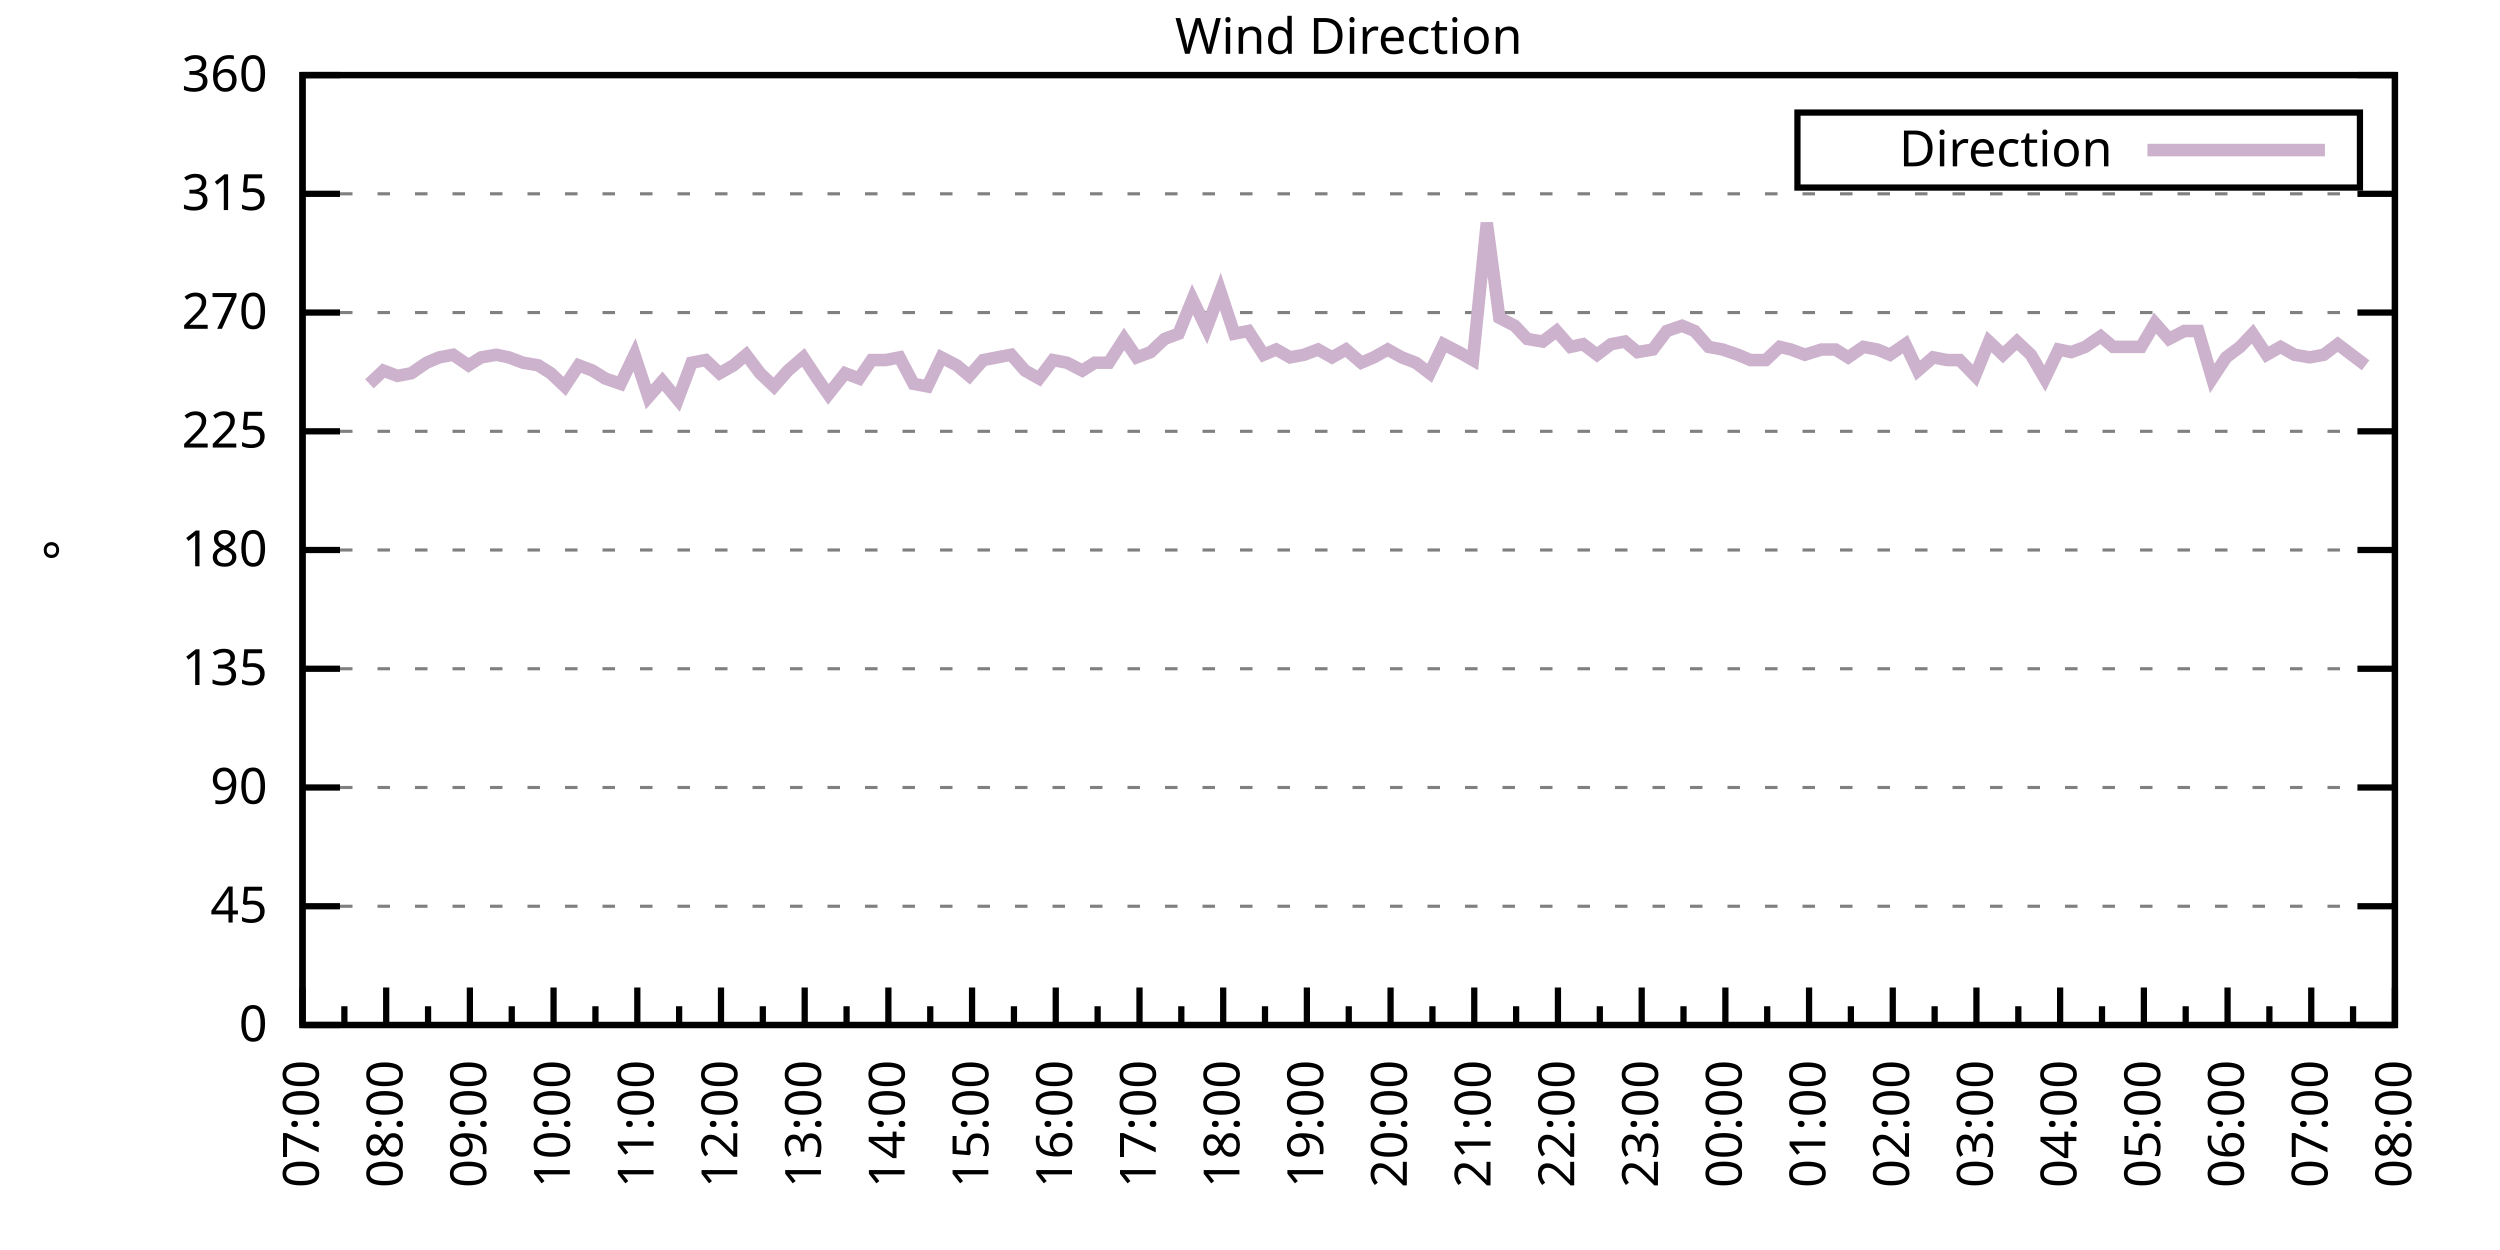
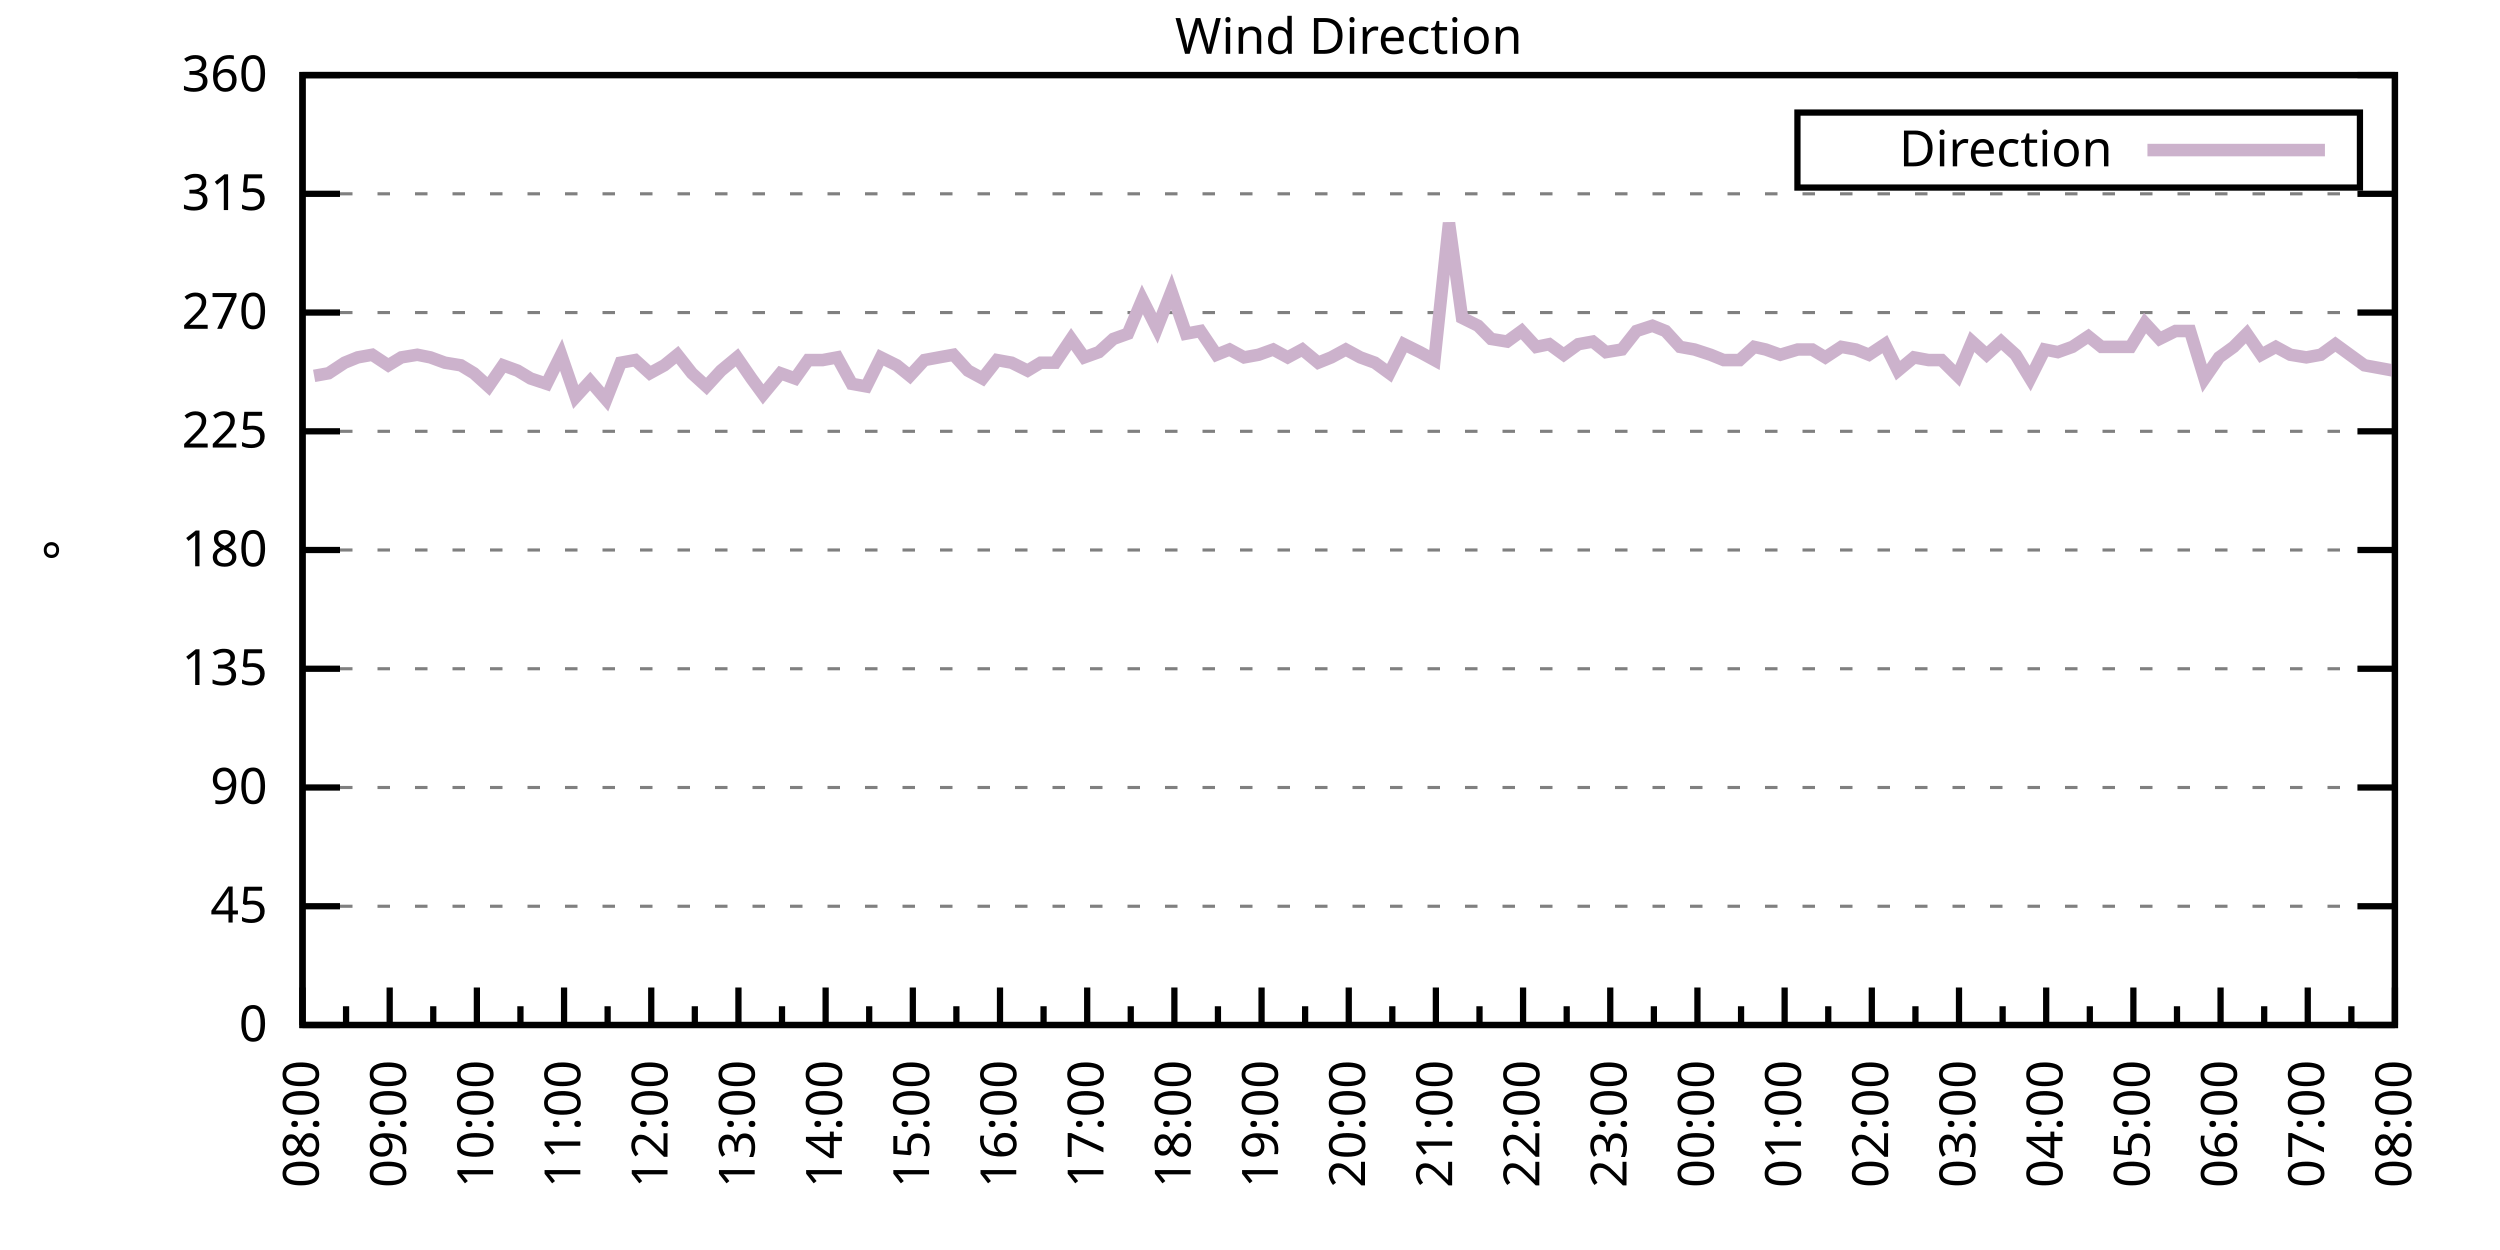
<svg xmlns="http://www.w3.org/2000/svg" xmlns:xlink="http://www.w3.org/1999/xlink" width="400" height="200" viewBox="0 0 400 200">
  <g id="gnuplot_canvas">
    <rect x="0" y="0" width="400" height="200" fill="none" />
    <defs>
      <circle id="gpDot" r="0.5" stroke-width="0.5" stroke="currentColor" />
      <path id="gpPt0" stroke-width="0.333" stroke="currentColor" d="M-1,0 h2 M0,-1 v2" />
      <path id="gpPt1" stroke-width="0.333" stroke="currentColor" d="M-1,-1 L1,1 M1,-1 L-1,1" />
      <path id="gpPt2" stroke-width="0.333" stroke="currentColor" d="M-1,0 L1,0 M0,-1 L0,1 M-1,-1 L1,1 M-1,1 L1,-1" />
      <rect id="gpPt3" stroke-width="0.333" stroke="currentColor" x="-1" y="-1" width="2" height="2" />
      <rect id="gpPt4" stroke-width="0.333" stroke="currentColor" fill="currentColor" x="-1" y="-1" width="2" height="2" />
      <circle id="gpPt5" stroke-width="0.333" stroke="currentColor" cx="0" cy="0" r="1" />
      <use xlink:href="#gpPt5" id="gpPt6" fill="currentColor" stroke="none" />
      <path id="gpPt7" stroke-width="0.333" stroke="currentColor" d="M0,-1.33 L-1.33,0.67 L1.33,0.67 z" />
      <use xlink:href="#gpPt7" id="gpPt8" fill="currentColor" stroke="none" />
      <use xlink:href="#gpPt7" id="gpPt9" stroke="currentColor" transform="rotate(180)" />
      <use xlink:href="#gpPt9" id="gpPt10" fill="currentColor" stroke="none" />
      <use xlink:href="#gpPt3" id="gpPt11" stroke="currentColor" transform="rotate(45)" />
      <use xlink:href="#gpPt11" id="gpPt12" fill="currentColor" stroke="none" />
      <path id="gpPt13" stroke-width="0.333" stroke="currentColor" d="M0,1.330 L1.265,0.411 L0.782,-1.067 L-0.782,-1.076 L-1.265,0.411 z" />
      <use xlink:href="#gpPt13" id="gpPt14" fill="currentColor" stroke="none" />
      <filter id="textbox" filterUnits="objectBoundingBox" x="0" y="0" height="1" width="1">
        <feFlood flood-color="white" flood-opacity="1" result="bgnd" />
        <feComposite in="SourceGraphic" in2="bgnd" operator="atop" />
      </filter>
      <filter id="greybox" filterUnits="objectBoundingBox" x="0" y="0" height="1" width="1">
        <feFlood flood-color="lightgrey" flood-opacity="1" result="grey" />
        <feComposite in="SourceGraphic" in2="grey" operator="atop" />
      </filter>
    </defs>
    <g fill="none" color="white" stroke="currentColor" stroke-width="1.00" stroke-linecap="butt" stroke-linejoin="miter">
</g>
    <g fill="none" color="black" stroke="currentColor" stroke-width="1.00" stroke-linecap="butt" stroke-linejoin="miter">
      <g stroke="none" shape-rendering="crispEdges">
        <polygon fill="rgb(255, 255, 255)" points="48.40,164.00 383.18,164.00 383.18,12.02 48.40,12.02 " />
      </g>
    </g>
    <g fill="none" color="black" stroke="currentColor" stroke-width="1.00" stroke-linecap="butt" stroke-linejoin="miter">
</g>
    <g fill="none" color="black" stroke="black" stroke-width="0.50" stroke-linecap="butt" stroke-linejoin="miter">
</g>
    <g fill="none" color="gray" stroke="currentColor" stroke-width="0.50" stroke-linecap="butt" stroke-linejoin="miter">
      <path stroke="gray" stroke-dasharray="2,4" class="gridline" d="M48.40,164.00 L383.19,164.00  " />
    </g>
    <g fill="none" color="gray" stroke="gray" stroke-width="1.00" stroke-linecap="butt" stroke-linejoin="miter">
</g>
    <g fill="none" color="black" stroke="currentColor" stroke-width="1.00" stroke-linecap="butt" stroke-linejoin="miter">
      <path stroke="black" d="M48.40,164.00 L54.40,164.00 M383.19,164.00 L377.19,164.00  " />
      <g transform="translate(42.80,166.60)" stroke="none" fill="black" font-family="Sans" font-size="8.00" text-anchor="end">
        <text>
          <tspan font-family="Sans"> 0</tspan>
        </text>
      </g>
    </g>
    <g fill="none" color="black" stroke="currentColor" stroke-width="1.00" stroke-linecap="butt" stroke-linejoin="miter">
</g>
    <g fill="none" color="black" stroke="black" stroke-width="0.50" stroke-linecap="butt" stroke-linejoin="miter">
</g>
    <g fill="none" color="gray" stroke="currentColor" stroke-width="0.50" stroke-linecap="butt" stroke-linejoin="miter">
      <path stroke="gray" stroke-dasharray="2,4" class="gridline" d="M48.40,145.00 L383.19,145.00  " />
    </g>
    <g fill="none" color="gray" stroke="gray" stroke-width="1.00" stroke-linecap="butt" stroke-linejoin="miter">
</g>
    <g fill="none" color="black" stroke="currentColor" stroke-width="1.00" stroke-linecap="butt" stroke-linejoin="miter">
      <path stroke="black" d="M48.40,145.00 L54.40,145.00 M383.19,145.00 L377.19,145.00  " />
      <g transform="translate(42.80,147.60)" stroke="none" fill="black" font-family="Sans" font-size="8.00" text-anchor="end">
        <text>
          <tspan font-family="Sans"> 45</tspan>
        </text>
      </g>
    </g>
    <g fill="none" color="black" stroke="currentColor" stroke-width="1.00" stroke-linecap="butt" stroke-linejoin="miter">
</g>
    <g fill="none" color="black" stroke="black" stroke-width="0.50" stroke-linecap="butt" stroke-linejoin="miter">
</g>
    <g fill="none" color="gray" stroke="currentColor" stroke-width="0.50" stroke-linecap="butt" stroke-linejoin="miter">
      <path stroke="gray" stroke-dasharray="2,4" class="gridline" d="M48.40,126.00 L383.19,126.00  " />
    </g>
    <g fill="none" color="gray" stroke="gray" stroke-width="1.00" stroke-linecap="butt" stroke-linejoin="miter">
</g>
    <g fill="none" color="black" stroke="currentColor" stroke-width="1.00" stroke-linecap="butt" stroke-linejoin="miter">
      <path stroke="black" d="M48.40,126.00 L54.40,126.00 M383.19,126.00 L377.19,126.00  " />
      <g transform="translate(42.80,128.60)" stroke="none" fill="black" font-family="Sans" font-size="8.00" text-anchor="end">
        <text>
          <tspan font-family="Sans"> 90</tspan>
        </text>
      </g>
    </g>
    <g fill="none" color="black" stroke="currentColor" stroke-width="1.00" stroke-linecap="butt" stroke-linejoin="miter">
</g>
    <g fill="none" color="black" stroke="black" stroke-width="0.50" stroke-linecap="butt" stroke-linejoin="miter">
</g>
    <g fill="none" color="gray" stroke="currentColor" stroke-width="0.50" stroke-linecap="butt" stroke-linejoin="miter">
      <path stroke="gray" stroke-dasharray="2,4" class="gridline" d="M48.40,107.00 L383.19,107.00  " />
    </g>
    <g fill="none" color="gray" stroke="gray" stroke-width="1.00" stroke-linecap="butt" stroke-linejoin="miter">
</g>
    <g fill="none" color="black" stroke="currentColor" stroke-width="1.00" stroke-linecap="butt" stroke-linejoin="miter">
      <path stroke="black" d="M48.40,107.00 L54.40,107.00 M383.19,107.00 L377.19,107.00  " />
      <g transform="translate(42.80,109.60)" stroke="none" fill="black" font-family="Sans" font-size="8.00" text-anchor="end">
        <text>
          <tspan font-family="Sans"> 135</tspan>
        </text>
      </g>
    </g>
    <g fill="none" color="black" stroke="currentColor" stroke-width="1.00" stroke-linecap="butt" stroke-linejoin="miter">
</g>
    <g fill="none" color="black" stroke="black" stroke-width="0.50" stroke-linecap="butt" stroke-linejoin="miter">
</g>
    <g fill="none" color="gray" stroke="currentColor" stroke-width="0.50" stroke-linecap="butt" stroke-linejoin="miter">
      <path stroke="gray" stroke-dasharray="2,4" class="gridline" d="M48.40,88.00 L383.19,88.00  " />
    </g>
    <g fill="none" color="gray" stroke="gray" stroke-width="1.00" stroke-linecap="butt" stroke-linejoin="miter">
</g>
    <g fill="none" color="black" stroke="currentColor" stroke-width="1.00" stroke-linecap="butt" stroke-linejoin="miter">
      <path stroke="black" d="M48.40,88.00 L54.40,88.00 M383.19,88.00 L377.19,88.00  " />
      <g transform="translate(42.80,90.60)" stroke="none" fill="black" font-family="Sans" font-size="8.00" text-anchor="end">
        <text>
          <tspan font-family="Sans"> 180</tspan>
        </text>
      </g>
    </g>
    <g fill="none" color="black" stroke="currentColor" stroke-width="1.00" stroke-linecap="butt" stroke-linejoin="miter">
</g>
    <g fill="none" color="black" stroke="black" stroke-width="0.50" stroke-linecap="butt" stroke-linejoin="miter">
</g>
    <g fill="none" color="gray" stroke="currentColor" stroke-width="0.50" stroke-linecap="butt" stroke-linejoin="miter">
      <path stroke="gray" stroke-dasharray="2,4" class="gridline" d="M48.40,69.01 L383.19,69.01  " />
    </g>
    <g fill="none" color="gray" stroke="gray" stroke-width="1.00" stroke-linecap="butt" stroke-linejoin="miter">
</g>
    <g fill="none" color="black" stroke="currentColor" stroke-width="1.00" stroke-linecap="butt" stroke-linejoin="miter">
      <path stroke="black" d="M48.40,69.01 L54.40,69.01 M383.19,69.01 L377.19,69.01  " />
      <g transform="translate(42.80,71.61)" stroke="none" fill="black" font-family="Sans" font-size="8.00" text-anchor="end">
        <text>
          <tspan font-family="Sans"> 225</tspan>
        </text>
      </g>
    </g>
    <g fill="none" color="black" stroke="currentColor" stroke-width="1.00" stroke-linecap="butt" stroke-linejoin="miter">
</g>
    <g fill="none" color="black" stroke="black" stroke-width="0.50" stroke-linecap="butt" stroke-linejoin="miter">
</g>
    <g fill="none" color="gray" stroke="currentColor" stroke-width="0.50" stroke-linecap="butt" stroke-linejoin="miter">
      <path stroke="gray" stroke-dasharray="2,4" class="gridline" d="M48.40,50.01 L383.19,50.01  " />
    </g>
    <g fill="none" color="gray" stroke="gray" stroke-width="1.00" stroke-linecap="butt" stroke-linejoin="miter">
</g>
    <g fill="none" color="black" stroke="currentColor" stroke-width="1.00" stroke-linecap="butt" stroke-linejoin="miter">
      <path stroke="black" d="M48.40,50.01 L54.40,50.01 M383.19,50.01 L377.19,50.01  " />
      <g transform="translate(42.80,52.61)" stroke="none" fill="black" font-family="Sans" font-size="8.00" text-anchor="end">
        <text>
          <tspan font-family="Sans"> 270</tspan>
        </text>
      </g>
    </g>
    <g fill="none" color="black" stroke="currentColor" stroke-width="1.00" stroke-linecap="butt" stroke-linejoin="miter">
</g>
    <g fill="none" color="black" stroke="black" stroke-width="0.50" stroke-linecap="butt" stroke-linejoin="miter">
</g>
    <g fill="none" color="gray" stroke="currentColor" stroke-width="0.50" stroke-linecap="butt" stroke-linejoin="miter">
      <path stroke="gray" stroke-dasharray="2,4" class="gridline" d="M48.40,31.01 L383.19,31.01  " />
    </g>
    <g fill="none" color="gray" stroke="gray" stroke-width="1.00" stroke-linecap="butt" stroke-linejoin="miter">
</g>
    <g fill="none" color="black" stroke="currentColor" stroke-width="1.00" stroke-linecap="butt" stroke-linejoin="miter">
      <path stroke="black" d="M48.40,31.01 L54.40,31.01 M383.19,31.01 L377.19,31.01  " />
      <g transform="translate(42.80,33.61)" stroke="none" fill="black" font-family="Sans" font-size="8.00" text-anchor="end">
        <text>
          <tspan font-family="Sans"> 315</tspan>
        </text>
      </g>
    </g>
    <g fill="none" color="black" stroke="currentColor" stroke-width="1.00" stroke-linecap="butt" stroke-linejoin="miter">
</g>
    <g fill="none" color="black" stroke="black" stroke-width="0.50" stroke-linecap="butt" stroke-linejoin="miter">
</g>
    <g fill="none" color="gray" stroke="currentColor" stroke-width="0.50" stroke-linecap="butt" stroke-linejoin="miter">
      <path stroke="gray" stroke-dasharray="2,4" class="gridline" d="M48.40,12.01 L383.19,12.01  " />
    </g>
    <g fill="none" color="gray" stroke="gray" stroke-width="1.00" stroke-linecap="butt" stroke-linejoin="miter">
</g>
    <g fill="none" color="black" stroke="currentColor" stroke-width="1.00" stroke-linecap="butt" stroke-linejoin="miter">
      <path stroke="black" d="M48.40,12.01 L54.40,12.01 M383.19,12.01 L377.19,12.01  " />
      <g transform="translate(42.80,14.61)" stroke="none" fill="black" font-family="Sans" font-size="8.00" text-anchor="end">
        <text>
          <tspan font-family="Sans"> 360</tspan>
        </text>
      </g>
    </g>
    <g fill="none" color="black" stroke="currentColor" stroke-width="1.00" stroke-linecap="butt" stroke-linejoin="miter">
      <path stroke="black" d="M48.40,164.00 L48.40,158.00  " />
      <g transform="translate(51.00,169.60) rotate(270)" stroke="none" fill="black" font-family="Sans" font-size="8.00" text-anchor="end">
        <text>
+           <tspan font-family="Sans">08:00</tspan>
+         </text>
+       </g>
+     </g>
+     <g fill="none" color="black" stroke="currentColor" stroke-width="1.00" stroke-linecap="butt" stroke-linejoin="miter">
+       <path stroke="black" d="M55.37,164.00 L55.37,161.00 M62.35,164.00 L62.35,158.00  " />
+       <g transform="translate(64.95,169.60) rotate(270)" stroke="none" fill="black" font-family="Sans" font-size="8.00" text-anchor="end">
+         <text>
+           <tspan font-family="Sans">09:00</tspan>
+         </text>
+       </g>
+     </g>
+     <g fill="none" color="black" stroke="currentColor" stroke-width="1.00" stroke-linecap="butt" stroke-linejoin="miter">
+       <path stroke="black" d="M69.32,164.00 L69.32,161.00 M76.30,164.00 L76.30,158.00  " />
+       <g transform="translate(78.90,169.60) rotate(270)" stroke="none" fill="black" font-family="Sans" font-size="8.00" text-anchor="end">
+         <text>
+           <tspan font-family="Sans">10:00</tspan>
+         </text>
+       </g>
+     </g>
+     <g fill="none" color="black" stroke="currentColor" stroke-width="1.00" stroke-linecap="butt" stroke-linejoin="miter">
+       <path stroke="black" d="M83.27,164.00 L83.27,161.00 M90.25,164.00 L90.25,158.00  " />
+       <g transform="translate(92.85,169.60) rotate(270)" stroke="none" fill="black" font-family="Sans" font-size="8.00" text-anchor="end">
+         <text>
+           <tspan font-family="Sans">11:00</tspan>
+         </text>
+       </g>
+     </g>
+     <g fill="none" color="black" stroke="currentColor" stroke-width="1.00" stroke-linecap="butt" stroke-linejoin="miter">
+       <path stroke="black" d="M97.22,164.00 L97.22,161.00 M104.20,164.00 L104.20,158.00  " />
+       <g transform="translate(106.80,169.60) rotate(270)" stroke="none" fill="black" font-family="Sans" font-size="8.00" text-anchor="end">
+         <text>
+           <tspan font-family="Sans">12:00</tspan>
+         </text>
+       </g>
+     </g>
+     <g fill="none" color="black" stroke="currentColor" stroke-width="1.00" stroke-linecap="butt" stroke-linejoin="miter">
+       <path stroke="black" d="M111.17,164.00 L111.17,161.00 M118.15,164.00 L118.15,158.00  " />
+       <g transform="translate(120.75,169.60) rotate(270)" stroke="none" fill="black" font-family="Sans" font-size="8.00" text-anchor="end">
+         <text>
+           <tspan font-family="Sans">13:00</tspan>
+         </text>
+       </g>
+     </g>
+     <g fill="none" color="black" stroke="currentColor" stroke-width="1.00" stroke-linecap="butt" stroke-linejoin="miter">
+       <path stroke="black" d="M125.12,164.00 L125.12,161.00 M132.10,164.00 L132.10,158.00  " />
+       <g transform="translate(134.70,169.60) rotate(270)" stroke="none" fill="black" font-family="Sans" font-size="8.00" text-anchor="end">
+         <text>
+           <tspan font-family="Sans">14:00</tspan>
+         </text>
+       </g>
+     </g>
+     <g fill="none" color="black" stroke="currentColor" stroke-width="1.00" stroke-linecap="butt" stroke-linejoin="miter">
+       <path stroke="black" d="M139.07,164.00 L139.07,161.00 M146.05,164.00 L146.05,158.00  " />
+       <g transform="translate(148.65,169.60) rotate(270)" stroke="none" fill="black" font-family="Sans" font-size="8.00" text-anchor="end">
+         <text>
+           <tspan font-family="Sans">15:00</tspan>
+         </text>
+       </g>
+     </g>
+     <g fill="none" color="black" stroke="currentColor" stroke-width="1.00" stroke-linecap="butt" stroke-linejoin="miter">
+       <path stroke="black" d="M153.02,164.00 L153.02,161.00 M160.00,164.00 L160.00,158.00  " />
+       <g transform="translate(162.60,169.60) rotate(270)" stroke="none" fill="black" font-family="Sans" font-size="8.00" text-anchor="end">
+         <text>
+           <tspan font-family="Sans">16:00</tspan>
+         </text>
+       </g>
+     </g>
+     <g fill="none" color="black" stroke="currentColor" stroke-width="1.00" stroke-linecap="butt" stroke-linejoin="miter">
+       <path stroke="black" d="M166.97,164.00 L166.97,161.00 M173.95,164.00 L173.95,158.00  " />
+       <g transform="translate(176.55,169.60) rotate(270)" stroke="none" fill="black" font-family="Sans" font-size="8.00" text-anchor="end">
+         <text>
+           <tspan font-family="Sans">17:00</tspan>
+         </text>
+       </g>
+     </g>
+     <g fill="none" color="black" stroke="currentColor" stroke-width="1.00" stroke-linecap="butt" stroke-linejoin="miter">
+       <path stroke="black" d="M180.92,164.00 L180.92,161.00 M187.90,164.00 L187.90,158.00  " />
+       <g transform="translate(190.50,169.60) rotate(270)" stroke="none" fill="black" font-family="Sans" font-size="8.00" text-anchor="end">
+         <text>
+           <tspan font-family="Sans">18:00</tspan>
+         </text>
+       </g>
+     </g>
+     <g fill="none" color="black" stroke="currentColor" stroke-width="1.00" stroke-linecap="butt" stroke-linejoin="miter">
+       <path stroke="black" d="M194.87,164.00 L194.87,161.00 M201.85,164.00 L201.85,158.00  " />
+       <g transform="translate(204.45,169.60) rotate(270)" stroke="none" fill="black" font-family="Sans" font-size="8.00" text-anchor="end">
+         <text>
+           <tspan font-family="Sans">19:00</tspan>
+         </text>
+       </g>
+     </g>
+     <g fill="none" color="black" stroke="currentColor" stroke-width="1.00" stroke-linecap="butt" stroke-linejoin="miter">
+       <path stroke="black" d="M208.82,164.00 L208.82,161.00 M215.80,164.00 L215.80,158.00  " />
+       <g transform="translate(218.40,169.60) rotate(270)" stroke="none" fill="black" font-family="Sans" font-size="8.00" text-anchor="end">
+         <text>
+           <tspan font-family="Sans">20:00</tspan>
+         </text>
+       </g>
+     </g>
+     <g fill="none" color="black" stroke="currentColor" stroke-width="1.00" stroke-linecap="butt" stroke-linejoin="miter">
+       <path stroke="black" d="M222.77,164.00 L222.77,161.00 M229.74,164.00 L229.74,158.00  " />
+       <g transform="translate(232.34,169.60) rotate(270)" stroke="none" fill="black" font-family="Sans" font-size="8.00" text-anchor="end">
+         <text>
+           <tspan font-family="Sans">21:00</tspan>
+         </text>
+       </g>
+     </g>
+     <g fill="none" color="black" stroke="currentColor" stroke-width="1.00" stroke-linecap="butt" stroke-linejoin="miter">
+       <path stroke="black" d="M236.72,164.00 L236.72,161.00 M243.69,164.00 L243.69,158.00  " />
+       <g transform="translate(246.29,169.60) rotate(270)" stroke="none" fill="black" font-family="Sans" font-size="8.00" text-anchor="end">
+         <text>
+           <tspan font-family="Sans">22:00</tspan>
+         </text>
+       </g>
+     </g>
+     <g fill="none" color="black" stroke="currentColor" stroke-width="1.00" stroke-linecap="butt" stroke-linejoin="miter">
+       <path stroke="black" d="M250.67,164.00 L250.67,161.00 M257.64,164.00 L257.64,158.00  " />
+       <g transform="translate(260.24,169.60) rotate(270)" stroke="none" fill="black" font-family="Sans" font-size="8.00" text-anchor="end">
+         <text>
+           <tspan font-family="Sans">23:00</tspan>
+         </text>
+       </g>
+     </g>
+     <g fill="none" color="black" stroke="currentColor" stroke-width="1.00" stroke-linecap="butt" stroke-linejoin="miter">
+       <path stroke="black" d="M264.62,164.00 L264.62,161.00 M271.59,164.00 L271.59,158.00  " />
+       <g transform="translate(274.19,169.60) rotate(270)" stroke="none" fill="black" font-family="Sans" font-size="8.00" text-anchor="end">
+         <text>
+           <tspan font-family="Sans">00:00</tspan>
+         </text>
+       </g>
+     </g>
+     <g fill="none" color="black" stroke="currentColor" stroke-width="1.00" stroke-linecap="butt" stroke-linejoin="miter">
+       <path stroke="black" d="M278.57,164.00 L278.57,161.00 M285.54,164.00 L285.54,158.00  " />
+       <g transform="translate(288.14,169.60) rotate(270)" stroke="none" fill="black" font-family="Sans" font-size="8.00" text-anchor="end">
+         <text>
+           <tspan font-family="Sans">01:00</tspan>
+         </text>
+       </g>
+     </g>
+     <g fill="none" color="black" stroke="currentColor" stroke-width="1.00" stroke-linecap="butt" stroke-linejoin="miter">
+       <path stroke="black" d="M292.52,164.00 L292.52,161.00 M299.49,164.00 L299.49,158.00  " />
+       <g transform="translate(302.09,169.60) rotate(270)" stroke="none" fill="black" font-family="Sans" font-size="8.00" text-anchor="end">
+         <text>
+           <tspan font-family="Sans">02:00</tspan>
+         </text>
+       </g>
+     </g>
+     <g fill="none" color="black" stroke="currentColor" stroke-width="1.00" stroke-linecap="butt" stroke-linejoin="miter">
+       <path stroke="black" d="M306.47,164.00 L306.47,161.00 M313.44,164.00 L313.44,158.00  " />
+       <g transform="translate(316.04,169.60) rotate(270)" stroke="none" fill="black" font-family="Sans" font-size="8.00" text-anchor="end">
+         <text>
+           <tspan font-family="Sans">03:00</tspan>
+         </text>
+       </g>
+     </g>
+     <g fill="none" color="black" stroke="currentColor" stroke-width="1.00" stroke-linecap="butt" stroke-linejoin="miter">
+       <path stroke="black" d="M320.42,164.00 L320.42,161.00 M327.39,164.00 L327.39,158.00  " />
+       <g transform="translate(329.99,169.60) rotate(270)" stroke="none" fill="black" font-family="Sans" font-size="8.00" text-anchor="end">
+         <text>
+           <tspan font-family="Sans">04:00</tspan>
+         </text>
+       </g>
+     </g>
+     <g fill="none" color="black" stroke="currentColor" stroke-width="1.00" stroke-linecap="butt" stroke-linejoin="miter">
+       <path stroke="black" d="M334.37,164.00 L334.37,161.00 M341.34,164.00 L341.34,158.00  " />
+       <g transform="translate(343.94,169.60) rotate(270)" stroke="none" fill="black" font-family="Sans" font-size="8.00" text-anchor="end">
+         <text>
+           <tspan font-family="Sans">05:00</tspan>
+         </text>
+       </g>
+     </g>
+     <g fill="none" color="black" stroke="currentColor" stroke-width="1.00" stroke-linecap="butt" stroke-linejoin="miter">
+       <path stroke="black" d="M348.32,164.00 L348.32,161.00 M355.29,164.00 L355.29,158.00  " />
+       <g transform="translate(357.89,169.60) rotate(270)" stroke="none" fill="black" font-family="Sans" font-size="8.00" text-anchor="end">
+         <text>
+           <tspan font-family="Sans">06:00</tspan>
+         </text>
+       </g>
+     </g>
+     <g fill="none" color="black" stroke="currentColor" stroke-width="1.00" stroke-linecap="butt" stroke-linejoin="miter">
+       <path stroke="black" d="M362.27,164.00 L362.27,161.00 M369.24,164.00 L369.24,158.00  " />
+       <g transform="translate(371.84,169.60) rotate(270)" stroke="none" fill="black" font-family="Sans" font-size="8.00" text-anchor="end">
+         <text>
          <tspan font-family="Sans">07:00</tspan>
        </text>
      </g>
    </g>
    <g fill="none" color="black" stroke="currentColor" stroke-width="1.00" stroke-linecap="butt" stroke-linejoin="miter">
-       <path stroke="black" d="M55.10,164.00 L55.10,161.00 M61.79,164.00 L61.79,158.00  " />
-       <g transform="translate(64.39,169.60) rotate(270)" stroke="none" fill="black" font-family="Sans" font-size="8.00" text-anchor="end">
-         <text>
-           <tspan font-family="Sans">08:00</tspan>
-         </text>
-       </g>
-     </g>
-     <g fill="none" color="black" stroke="currentColor" stroke-width="1.00" stroke-linecap="butt" stroke-linejoin="miter">
-       <path stroke="black" d="M68.49,164.00 L68.49,161.00 M75.18,164.00 L75.18,158.00  " />
-       <g transform="translate(77.78,169.60) rotate(270)" stroke="none" fill="black" font-family="Sans" font-size="8.00" text-anchor="end">
-         <text>
-           <tspan font-family="Sans">09:00</tspan>
-         </text>
-       </g>
-     </g>
-     <g fill="none" color="black" stroke="currentColor" stroke-width="1.00" stroke-linecap="butt" stroke-linejoin="miter">
-       <path stroke="black" d="M81.88,164.00 L81.88,161.00 M88.57,164.00 L88.57,158.00  " />
-       <g transform="translate(91.17,169.60) rotate(270)" stroke="none" fill="black" font-family="Sans" font-size="8.00" text-anchor="end">
-         <text>
-           <tspan font-family="Sans">10:00</tspan>
-         </text>
-       </g>
-     </g>
-     <g fill="none" color="black" stroke="currentColor" stroke-width="1.00" stroke-linecap="butt" stroke-linejoin="miter">
-       <path stroke="black" d="M95.27,164.00 L95.27,161.00 M101.97,164.00 L101.97,158.00  " />
-       <g transform="translate(104.57,169.60) rotate(270)" stroke="none" fill="black" font-family="Sans" font-size="8.00" text-anchor="end">
-         <text>
-           <tspan font-family="Sans">11:00</tspan>
-         </text>
-       </g>
-     </g>
-     <g fill="none" color="black" stroke="currentColor" stroke-width="1.00" stroke-linecap="butt" stroke-linejoin="miter">
-       <path stroke="black" d="M108.66,164.00 L108.66,161.00 M115.36,164.00 L115.36,158.00  " />
-       <g transform="translate(117.96,169.60) rotate(270)" stroke="none" fill="black" font-family="Sans" font-size="8.00" text-anchor="end">
-         <text>
-           <tspan font-family="Sans">12:00</tspan>
-         </text>
-       </g>
-     </g>
-     <g fill="none" color="black" stroke="currentColor" stroke-width="1.00" stroke-linecap="butt" stroke-linejoin="miter">
-       <path stroke="black" d="M122.05,164.00 L122.05,161.00 M128.75,164.00 L128.75,158.00  " />
-       <g transform="translate(131.35,169.60) rotate(270)" stroke="none" fill="black" font-family="Sans" font-size="8.00" text-anchor="end">
-         <text>
-           <tspan font-family="Sans">13:00</tspan>
-         </text>
-       </g>
-     </g>
-     <g fill="none" color="black" stroke="currentColor" stroke-width="1.00" stroke-linecap="butt" stroke-linejoin="miter">
-       <path stroke="black" d="M135.45,164.00 L135.45,161.00 M142.14,164.00 L142.14,158.00  " />
-       <g transform="translate(144.74,169.60) rotate(270)" stroke="none" fill="black" font-family="Sans" font-size="8.00" text-anchor="end">
-         <text>
-           <tspan font-family="Sans">14:00</tspan>
-         </text>
-       </g>
-     </g>
-     <g fill="none" color="black" stroke="currentColor" stroke-width="1.00" stroke-linecap="butt" stroke-linejoin="miter">
-       <path stroke="black" d="M148.84,164.00 L148.84,161.00 M155.53,164.00 L155.53,158.00  " />
-       <g transform="translate(158.13,169.60) rotate(270)" stroke="none" fill="black" font-family="Sans" font-size="8.00" text-anchor="end">
-         <text>
-           <tspan font-family="Sans">15:00</tspan>
-         </text>
-       </g>
-     </g>
-     <g fill="none" color="black" stroke="currentColor" stroke-width="1.00" stroke-linecap="butt" stroke-linejoin="miter">
-       <path stroke="black" d="M162.23,164.00 L162.23,161.00 M168.92,164.00 L168.92,158.00  " />
-       <g transform="translate(171.52,169.60) rotate(270)" stroke="none" fill="black" font-family="Sans" font-size="8.00" text-anchor="end">
-         <text>
-           <tspan font-family="Sans">16:00</tspan>
-         </text>
-       </g>
-     </g>
-     <g fill="none" color="black" stroke="currentColor" stroke-width="1.00" stroke-linecap="butt" stroke-linejoin="miter">
-       <path stroke="black" d="M175.62,164.00 L175.62,161.00 M182.32,164.00 L182.32,158.00  " />
-       <g transform="translate(184.92,169.60) rotate(270)" stroke="none" fill="black" font-family="Sans" font-size="8.00" text-anchor="end">
-         <text>
-           <tspan font-family="Sans">17:00</tspan>
-         </text>
-       </g>
-     </g>
-     <g fill="none" color="black" stroke="currentColor" stroke-width="1.00" stroke-linecap="butt" stroke-linejoin="miter">
-       <path stroke="black" d="M189.01,164.00 L189.01,161.00 M195.71,164.00 L195.71,158.00  " />
-       <g transform="translate(198.31,169.60) rotate(270)" stroke="none" fill="black" font-family="Sans" font-size="8.00" text-anchor="end">
-         <text>
-           <tspan font-family="Sans">18:00</tspan>
-         </text>
-       </g>
-     </g>
-     <g fill="none" color="black" stroke="currentColor" stroke-width="1.00" stroke-linecap="butt" stroke-linejoin="miter">
-       <path stroke="black" d="M202.40,164.00 L202.40,161.00 M209.10,164.00 L209.10,158.00  " />
-       <g transform="translate(211.70,169.60) rotate(270)" stroke="none" fill="black" font-family="Sans" font-size="8.00" text-anchor="end">
-         <text>
-           <tspan font-family="Sans">19:00</tspan>
-         </text>
-       </g>
-     </g>
-     <g fill="none" color="black" stroke="currentColor" stroke-width="1.00" stroke-linecap="butt" stroke-linejoin="miter">
-       <path stroke="black" d="M215.80,164.00 L215.80,161.00 M222.49,164.00 L222.49,158.00  " />
-       <g transform="translate(225.09,169.60) rotate(270)" stroke="none" fill="black" font-family="Sans" font-size="8.00" text-anchor="end">
-         <text>
-           <tspan font-family="Sans">20:00</tspan>
-         </text>
-       </g>
-     </g>
-     <g fill="none" color="black" stroke="currentColor" stroke-width="1.00" stroke-linecap="butt" stroke-linejoin="miter">
-       <path stroke="black" d="M229.19,164.00 L229.19,161.00 M235.88,164.00 L235.88,158.00  " />
-       <g transform="translate(238.48,169.60) rotate(270)" stroke="none" fill="black" font-family="Sans" font-size="8.00" text-anchor="end">
-         <text>
-           <tspan font-family="Sans">21:00</tspan>
-         </text>
-       </g>
-     </g>
-     <g fill="none" color="black" stroke="currentColor" stroke-width="1.00" stroke-linecap="butt" stroke-linejoin="miter">
-       <path stroke="black" d="M242.58,164.00 L242.58,161.00 M249.27,164.00 L249.27,158.00  " />
-       <g transform="translate(251.87,169.60) rotate(270)" stroke="none" fill="black" font-family="Sans" font-size="8.00" text-anchor="end">
-         <text>
-           <tspan font-family="Sans">22:00</tspan>
-         </text>
-       </g>
-     </g>
-     <g fill="none" color="black" stroke="currentColor" stroke-width="1.00" stroke-linecap="butt" stroke-linejoin="miter">
-       <path stroke="black" d="M255.97,164.00 L255.97,161.00 M262.67,164.00 L262.67,158.00  " />
-       <g transform="translate(265.27,169.60) rotate(270)" stroke="none" fill="black" font-family="Sans" font-size="8.00" text-anchor="end">
-         <text>
-           <tspan font-family="Sans">23:00</tspan>
-         </text>
-       </g>
-     </g>
-     <g fill="none" color="black" stroke="currentColor" stroke-width="1.00" stroke-linecap="butt" stroke-linejoin="miter">
-       <path stroke="black" d="M269.36,164.00 L269.36,161.00 M276.06,164.00 L276.06,158.00  " />
-       <g transform="translate(278.66,169.60) rotate(270)" stroke="none" fill="black" font-family="Sans" font-size="8.00" text-anchor="end">
-         <text>
-           <tspan font-family="Sans">00:00</tspan>
-         </text>
-       </g>
-     </g>
-     <g fill="none" color="black" stroke="currentColor" stroke-width="1.00" stroke-linecap="butt" stroke-linejoin="miter">
-       <path stroke="black" d="M282.75,164.00 L282.75,161.00 M289.45,164.00 L289.45,158.00  " />
-       <g transform="translate(292.05,169.60) rotate(270)" stroke="none" fill="black" font-family="Sans" font-size="8.00" text-anchor="end">
-         <text>
-           <tspan font-family="Sans">01:00</tspan>
-         </text>
-       </g>
-     </g>
-     <g fill="none" color="black" stroke="currentColor" stroke-width="1.00" stroke-linecap="butt" stroke-linejoin="miter">
-       <path stroke="black" d="M296.14,164.00 L296.14,161.00 M302.84,164.00 L302.84,158.00  " />
-       <g transform="translate(305.44,169.60) rotate(270)" stroke="none" fill="black" font-family="Sans" font-size="8.00" text-anchor="end">
-         <text>
-           <tspan font-family="Sans">02:00</tspan>
-         </text>
-       </g>
-     </g>
-     <g fill="none" color="black" stroke="currentColor" stroke-width="1.00" stroke-linecap="butt" stroke-linejoin="miter">
-       <path stroke="black" d="M309.54,164.00 L309.54,161.00 M316.23,164.00 L316.23,158.00  " />
-       <g transform="translate(318.83,169.60) rotate(270)" stroke="none" fill="black" font-family="Sans" font-size="8.00" text-anchor="end">
-         <text>
-           <tspan font-family="Sans">03:00</tspan>
-         </text>
-       </g>
-     </g>
-     <g fill="none" color="black" stroke="currentColor" stroke-width="1.00" stroke-linecap="butt" stroke-linejoin="miter">
-       <path stroke="black" d="M322.93,164.00 L322.93,161.00 M329.62,164.00 L329.62,158.00  " />
-       <g transform="translate(332.22,169.60) rotate(270)" stroke="none" fill="black" font-family="Sans" font-size="8.00" text-anchor="end">
-         <text>
-           <tspan font-family="Sans">04:00</tspan>
-         </text>
-       </g>
-     </g>
-     <g fill="none" color="black" stroke="currentColor" stroke-width="1.00" stroke-linecap="butt" stroke-linejoin="miter">
-       <path stroke="black" d="M336.32,164.00 L336.32,161.00 M343.02,164.00 L343.02,158.00  " />
-       <g transform="translate(345.62,169.60) rotate(270)" stroke="none" fill="black" font-family="Sans" font-size="8.00" text-anchor="end">
-         <text>
-           <tspan font-family="Sans">05:00</tspan>
-         </text>
-       </g>
-     </g>
-     <g fill="none" color="black" stroke="currentColor" stroke-width="1.00" stroke-linecap="butt" stroke-linejoin="miter">
-       <path stroke="black" d="M349.71,164.00 L349.71,161.00 M356.41,164.00 L356.41,158.00  " />
-       <g transform="translate(359.01,169.60) rotate(270)" stroke="none" fill="black" font-family="Sans" font-size="8.00" text-anchor="end">
-         <text>
-           <tspan font-family="Sans">06:00</tspan>
-         </text>
-       </g>
-     </g>
-     <g fill="none" color="black" stroke="currentColor" stroke-width="1.00" stroke-linecap="butt" stroke-linejoin="miter">
-       <path stroke="black" d="M363.10,164.00 L363.10,161.00 M369.80,164.00 L369.80,158.00  " />
-       <g transform="translate(372.40,169.60) rotate(270)" stroke="none" fill="black" font-family="Sans" font-size="8.00" text-anchor="end">
-         <text>
-           <tspan font-family="Sans">07:00</tspan>
-         </text>
-       </g>
-     </g>
-     <g fill="none" color="black" stroke="currentColor" stroke-width="1.00" stroke-linecap="butt" stroke-linejoin="miter">
-       <path stroke="black" d="M376.49,164.00 L376.49,161.00 M383.19,164.00 L383.19,158.00  " />
+       <path stroke="black" d="M376.22,164.00 L376.22,161.00 M383.19,164.00 L383.19,158.00  " />
      <g transform="translate(385.79,169.60) rotate(270)" stroke="none" fill="black" font-family="Sans" font-size="8.00" text-anchor="end">
        <text>
          <tspan font-family="Sans">08:00</tspan>
        </text>
      </g>
    </g>
    <g fill="none" color="black" stroke="currentColor" stroke-width="1.00" stroke-linecap="butt" stroke-linejoin="miter">
</g>
    <g fill="none" color="black" stroke="currentColor" stroke-width="1.00" stroke-linecap="butt" stroke-linejoin="miter">
      <path stroke="black" d="M48.40,12.01 L48.40,164.00 L383.19,164.00 L383.19,12.01 L48.40,12.01 Z  " />
    </g>
    <g fill="none" color="black" stroke="currentColor" stroke-width="1.00" stroke-linecap="butt" stroke-linejoin="miter">
      <g transform="translate(12.80,88.01) rotate(270)" stroke="none" fill="black" font-family="Sans" font-size="8.00" text-anchor="middle">
        <text>
          <tspan font-family="Sans">°</tspan>
        </text>
      </g>
    </g>
    <g fill="none" color="black" stroke="currentColor" stroke-width="1.00" stroke-linecap="butt" stroke-linejoin="miter">
</g>
    <g fill="none" color="black" stroke="currentColor" stroke-width="1.00" stroke-linecap="butt" stroke-linejoin="miter">
      <path stroke="black" d="M287.59,30.01 L287.59,18.01 L377.59,18.01 L377.59,30.01 L287.59,30.01 Z  " />
    </g>
    <g id="Wind_direction_plot_1">
      <g fill="none" color="white" stroke="black" stroke-width="2.00" stroke-linecap="butt" stroke-linejoin="miter">
</g>
      <g fill="none" color="black" stroke="currentColor" stroke-width="2.00" stroke-linecap="butt" stroke-linejoin="miter">
        <g transform="translate(337.99,26.61)" stroke="none" fill="black" font-family="Sans" font-size="8.00" text-anchor="end">
          <text>
            <tspan font-family="Sans">Direction</tspan>
          </text>
        </g>
      </g>
      <g fill="none" color="black" stroke="currentColor" stroke-width="2.00" stroke-linecap="butt" stroke-linejoin="miter">
-         <path stroke="rgb(204, 178, 204)" d="M343.59,24.01 L371.99,24.01 M59.11,61.41 L61.35,59.30 L63.58,60.14 L65.81,59.72 L68.26,58.03 L70.27,57.18   L72.50,56.76 L74.96,58.45 L76.97,57.18 L79.42,56.76 L81.43,57.18 L83.66,58.03 L86.12,58.45 L88.13,59.72   L90.36,61.83 L92.59,58.45 L94.82,59.30 L96.83,60.56 L99.29,61.41 L101.52,56.76 L103.75,63.52 L105.98,60.98   L108.44,63.94 L110.67,58.03 L112.90,57.61 L115.13,59.72 L117.37,58.45 L119.38,56.76 L121.61,59.72 L123.84,61.83   L126.07,59.30 L128.53,57.18 L130.76,60.56 L132.54,63.10 L135.22,59.72 L137.45,60.56 L139.46,57.61 L141.69,57.61   L143.93,57.18 L146.16,61.41 L148.39,61.83 L150.62,57.18 L153.08,58.45 L155.09,60.14 L157.32,57.61 L159.55,57.18   L161.78,56.76 L164.01,59.30 L166.25,60.56 L168.48,57.61 L170.71,58.03 L173.17,59.30 L175.17,58.03 L177.41,58.03   L179.86,54.23 L181.87,57.18 L184.10,56.34 L186.33,54.23 L188.57,53.39 L190.80,47.90 L193.03,52.54 L195.26,46.63   L197.49,53.39 L199.73,52.96 L202.18,56.76 L204.19,55.92 L206.42,57.18 L208.65,56.76 L210.88,55.92 L213.12,57.18   L215.35,55.92 L217.80,58.03 L219.81,57.18 L222.04,55.92 L224.28,57.18 L226.51,58.03 L228.74,59.72 L230.97,55.07   L233.43,56.34 L235.66,57.61 L237.89,35.65 L239.90,50.85 L242.36,52.12 L244.36,54.23 L246.82,54.65 L249.05,52.96   L251.28,55.50 L253.29,55.07 L255.52,56.76 L257.76,55.07 L259.99,54.65 L262.00,56.34 L264.45,55.92 L266.68,52.96   L269.14,52.12 L271.15,52.96 L273.38,55.50 L275.61,55.92 L278.07,56.76 L280.07,57.61 L282.53,57.61 L284.76,55.50   L286.55,55.92 L288.78,56.76 L291.46,55.92 L293.69,55.92 L295.70,57.18 L298.15,55.50 L300.39,55.92 L302.39,56.76   L304.85,55.07 L306.86,59.30 L309.31,57.18 L311.54,57.61 L313.55,57.61 L316.01,60.14 L318.24,54.65 L320.47,56.76   L322.70,54.65 L324.94,56.76 L327.17,60.56 L329.40,55.92 L331.41,56.34 L333.64,55.50 L336.10,53.81 L338.10,55.50   L340.34,55.50 L342.57,55.50 L344.80,51.70 L347.03,54.23 L349.49,52.96 L351.72,52.96 L353.95,60.56 L356.18,57.18   L358.42,55.50 L360.42,53.39 L362.66,56.76 L364.89,55.50 L367.12,56.76 L369.58,57.18 L371.81,56.76 L374.04,55.07   L376.27,56.76 L378.50,58.45  " />
+         <path stroke="rgb(204, 178, 204)" d="M343.59,24.01 L371.99,24.01 M50.26,60.14 L52.58,59.72 L55.14,58.03 L57.23,57.18 L59.56,56.76 L62.12,58.45   L64.21,57.18 L66.77,56.76 L68.86,57.18 L71.18,58.03 L73.74,58.45 L75.83,59.72 L78.16,61.83 L80.48,58.45   L82.81,59.30 L84.90,60.56 L87.46,61.41 L89.78,56.76 L92.11,63.52 L94.43,60.98 L96.99,63.94 L99.32,58.03   L101.64,57.61 L103.97,59.72 L106.29,58.45 L108.38,56.76 L110.71,59.72 L113.03,61.83 L115.36,59.30 L117.92,57.18   L120.24,60.56 L122.10,63.10 L124.89,59.72 L127.22,60.56 L129.31,57.61 L131.63,57.61 L133.96,57.18 L136.28,61.41   L138.61,61.83 L140.93,57.18 L143.49,58.45 L145.58,60.14 L147.91,57.61 L150.23,57.18 L152.56,56.76 L154.88,59.30   L157.21,60.56 L159.53,57.61 L161.86,58.03 L164.41,59.30 L166.51,58.03 L168.83,58.03 L171.39,54.23 L173.48,57.18   L175.81,56.34 L178.13,54.23 L180.46,53.39 L182.78,47.90 L185.11,52.54 L187.43,46.63 L189.76,53.39 L192.08,52.96   L194.64,56.76 L196.73,55.92 L199.06,57.18 L201.38,56.76 L203.71,55.92 L206.03,57.18 L208.36,55.92 L210.91,58.03   L213.01,57.18 L215.33,55.92 L217.65,57.18 L219.98,58.03 L222.30,59.72 L224.63,55.07 L227.19,56.34 L229.51,57.61   L231.84,35.65 L233.93,50.85 L236.49,52.12 L238.58,54.23 L241.14,54.65 L243.46,52.96 L245.79,55.50 L247.88,55.07   L250.20,56.76 L252.53,55.07 L254.85,54.65 L256.95,56.34 L259.50,55.92 L261.83,52.96 L264.39,52.12 L266.48,52.96   L268.80,55.50 L271.13,55.92 L273.69,56.76 L275.78,57.61 L278.34,57.61 L280.66,55.50 L282.52,55.92 L284.85,56.76   L287.64,55.92 L289.96,55.92 L292.05,57.18 L294.61,55.50 L296.94,55.92 L299.03,56.76 L301.58,55.07 L303.68,59.30   L306.23,57.18 L308.56,57.61 L310.65,57.61 L313.21,60.14 L315.53,54.65 L317.86,56.76 L320.18,54.65 L322.51,56.76   L324.83,60.56 L327.16,55.92 L329.25,56.34 L331.58,55.50 L334.13,53.81 L336.23,55.50 L338.55,55.50 L340.88,55.50   L343.20,51.70 L345.53,54.23 L348.08,52.96 L350.41,52.96 L352.73,60.56 L355.06,57.18 L357.38,55.50 L359.48,53.39   L361.80,56.76 L364.13,55.50 L366.45,56.76 L369.01,57.18 L371.33,56.76 L373.66,55.07 L375.98,56.76 L378.31,58.45   L380.63,58.87 L382.96,59.30  " />
      </g>
    </g>
    <g fill="none" color="black" stroke="currentColor" stroke-width="2.00" stroke-linecap="butt" stroke-linejoin="miter">
</g>
    <g fill="none" color="black" stroke="black" stroke-width="1.00" stroke-linecap="butt" stroke-linejoin="miter">
</g>
    <g fill="none" color="black" stroke="currentColor" stroke-width="1.00" stroke-linecap="butt" stroke-linejoin="miter">
      <path stroke="black" d="M48.40,12.01 L48.40,164.00 L383.19,164.00 L383.19,12.01 L48.40,12.01 Z  " />
    </g>
    <g fill="none" color="black" stroke="currentColor" stroke-width="1.00" stroke-linecap="butt" stroke-linejoin="miter">
      <g transform="translate(215.79,8.61)" stroke="none" fill="black" font-family="Sans" font-size="8.00" text-anchor="middle">
        <text>
          <tspan font-family="Sans">Wind Direction</tspan>
        </text>
      </g>
    </g>
    <g fill="none" color="black" stroke="currentColor" stroke-width="1.00" stroke-linecap="butt" stroke-linejoin="miter">
</g>
  </g>
</svg>
